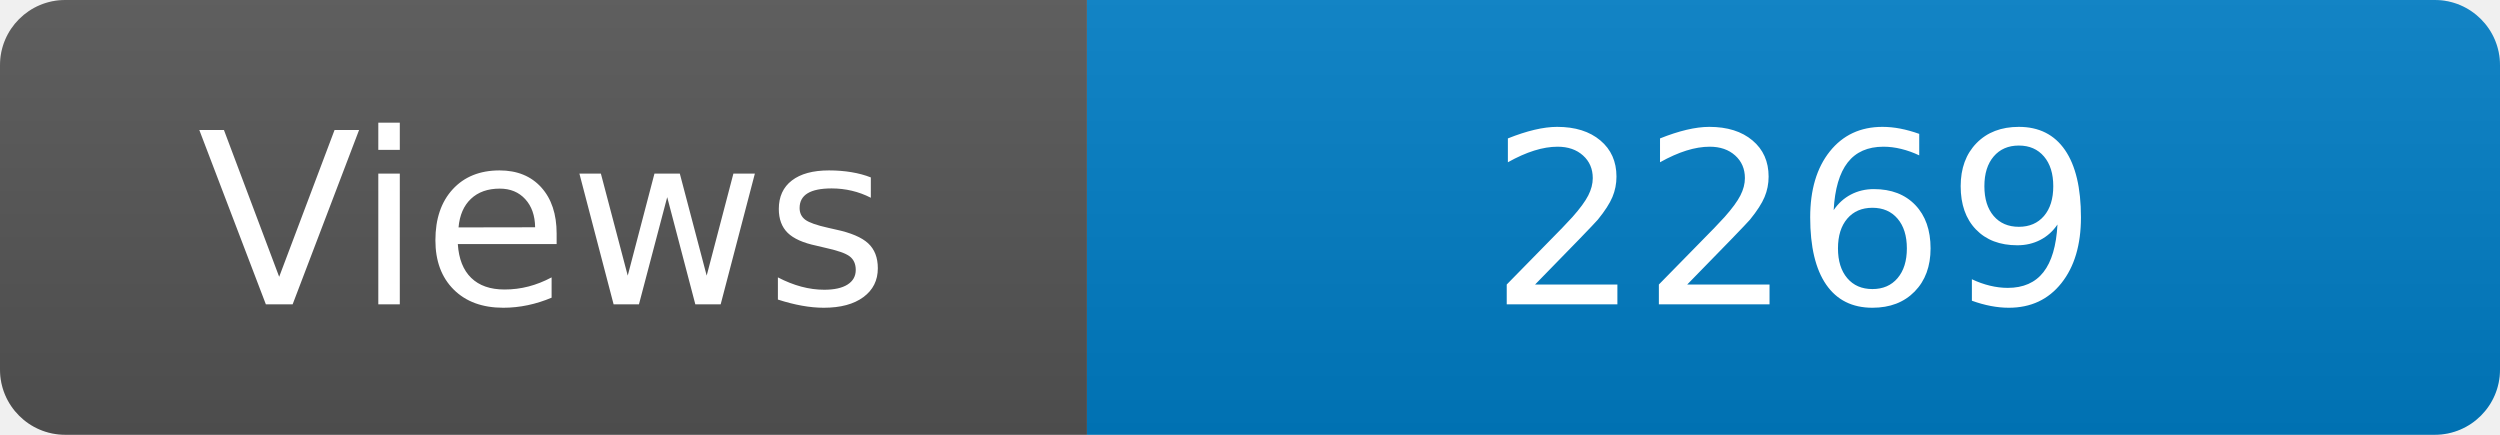
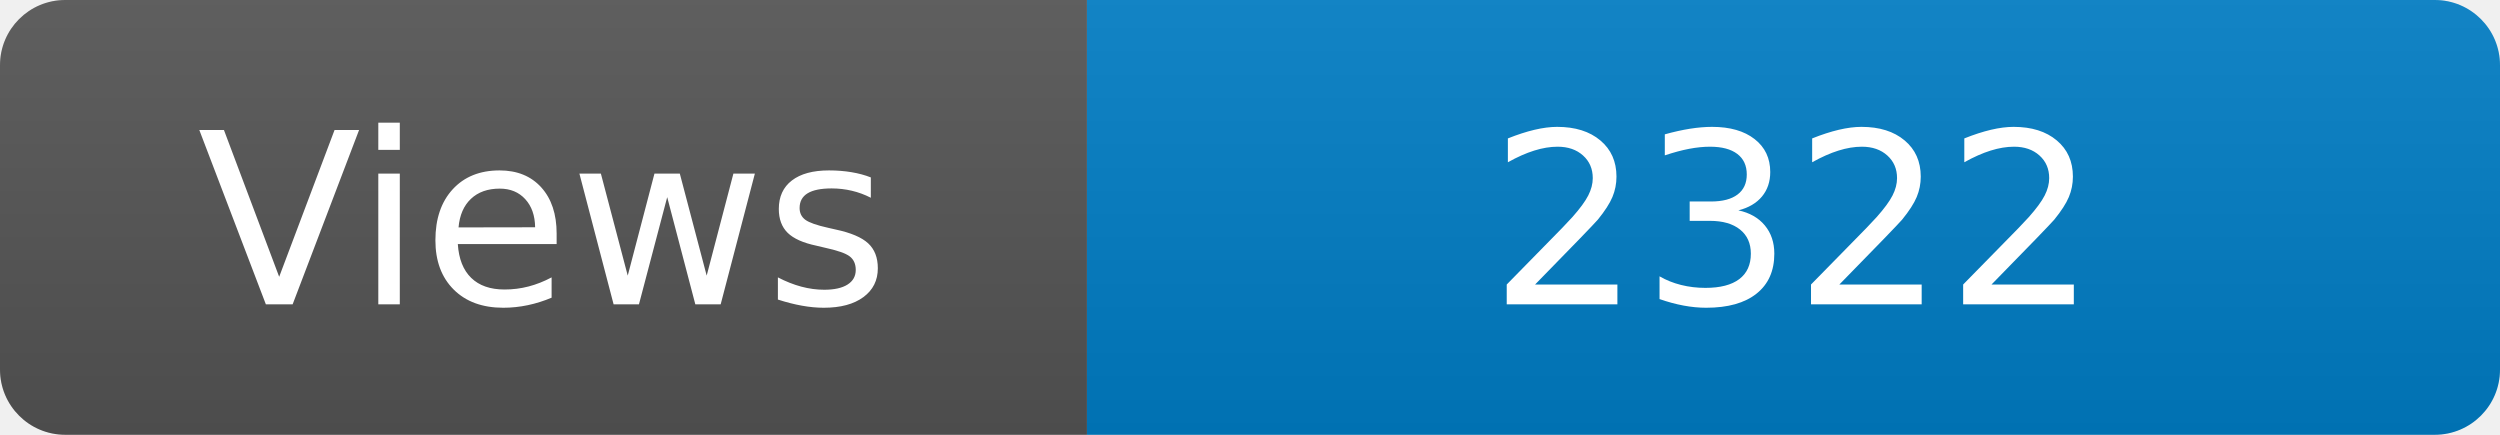
<svg xmlns="http://www.w3.org/2000/svg" width="115" height="20" role="img" aria-label="Maintained?: yes">
  <linearGradient id="s" x2="0" y2="100%">
    <stop offset="0" stop-color="#bbb" stop-opacity=".1" />
    <stop offset="1" stop-opacity=".1" />
  </linearGradient>
  <clipPath id="r">
    <rect width="115" height="20" rx="3" fill="#fff" />
  </clipPath>
  <g clip-path="url(#r)">
    <rect width="50" height="20" fill="#555" />
    <rect x="50" width="160" height="20" fill="#007ec6" />
    <rect width="115" height="20" fill="url(#s)" />
  </g>
  <g fill="#fff" text-anchor="middle" font-family="Verdana,Geneva,DejaVu Sans,sans-serif" font-size="110">
    <text x="250" y="140" transform="scale(.1)" fill="#fff">Views</text>
-     <text x="825" y="140" transform="scale(.1)" fill="#fff">2269</text>
+     <text x="825" y="140" transform="scale(.1)" fill="#fff">2322</text>
  </g>
</svg>
